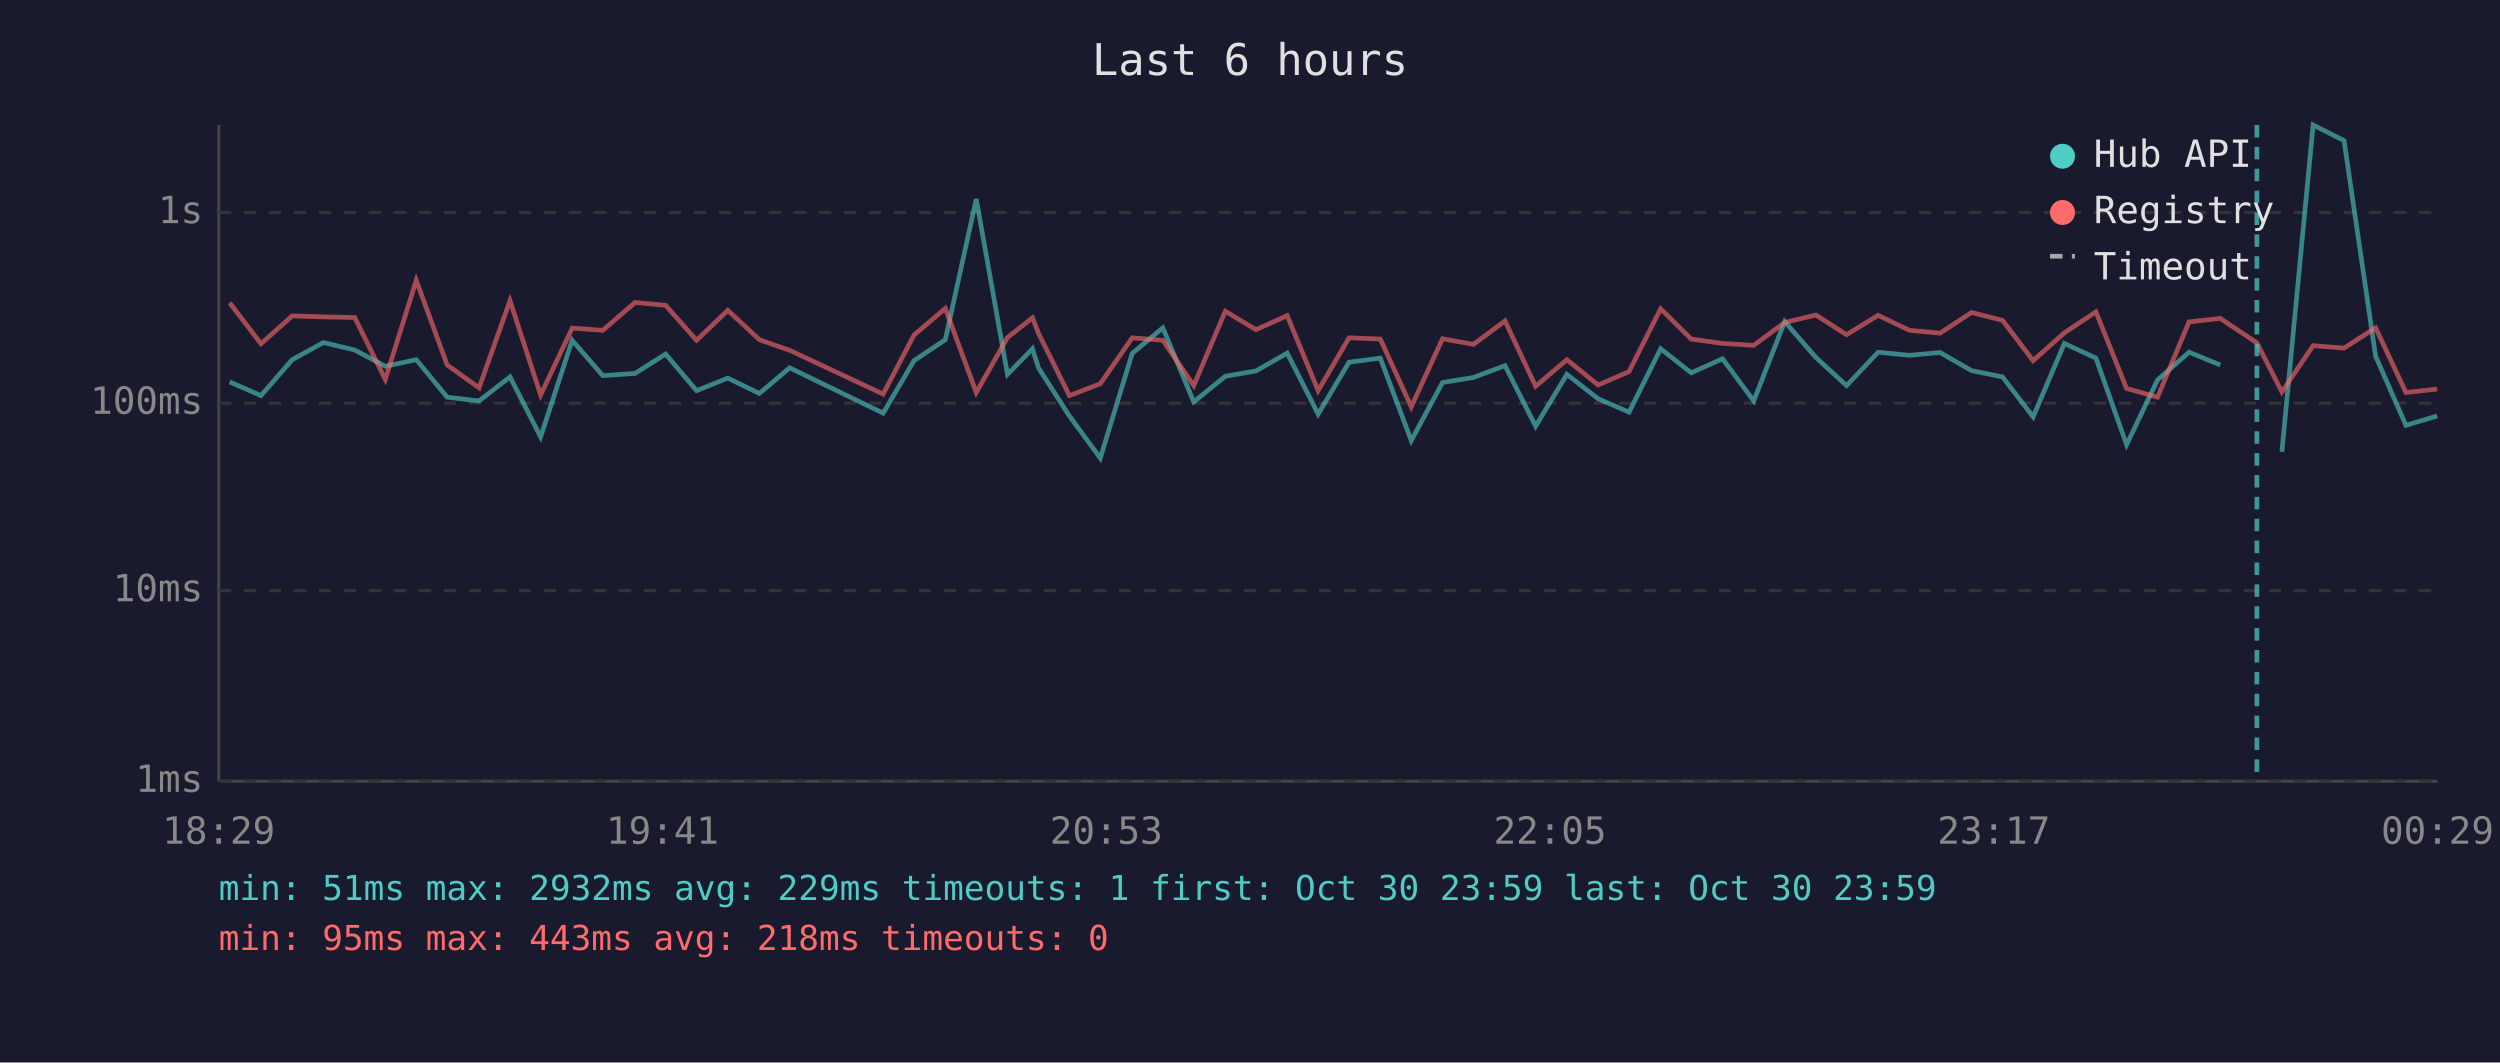
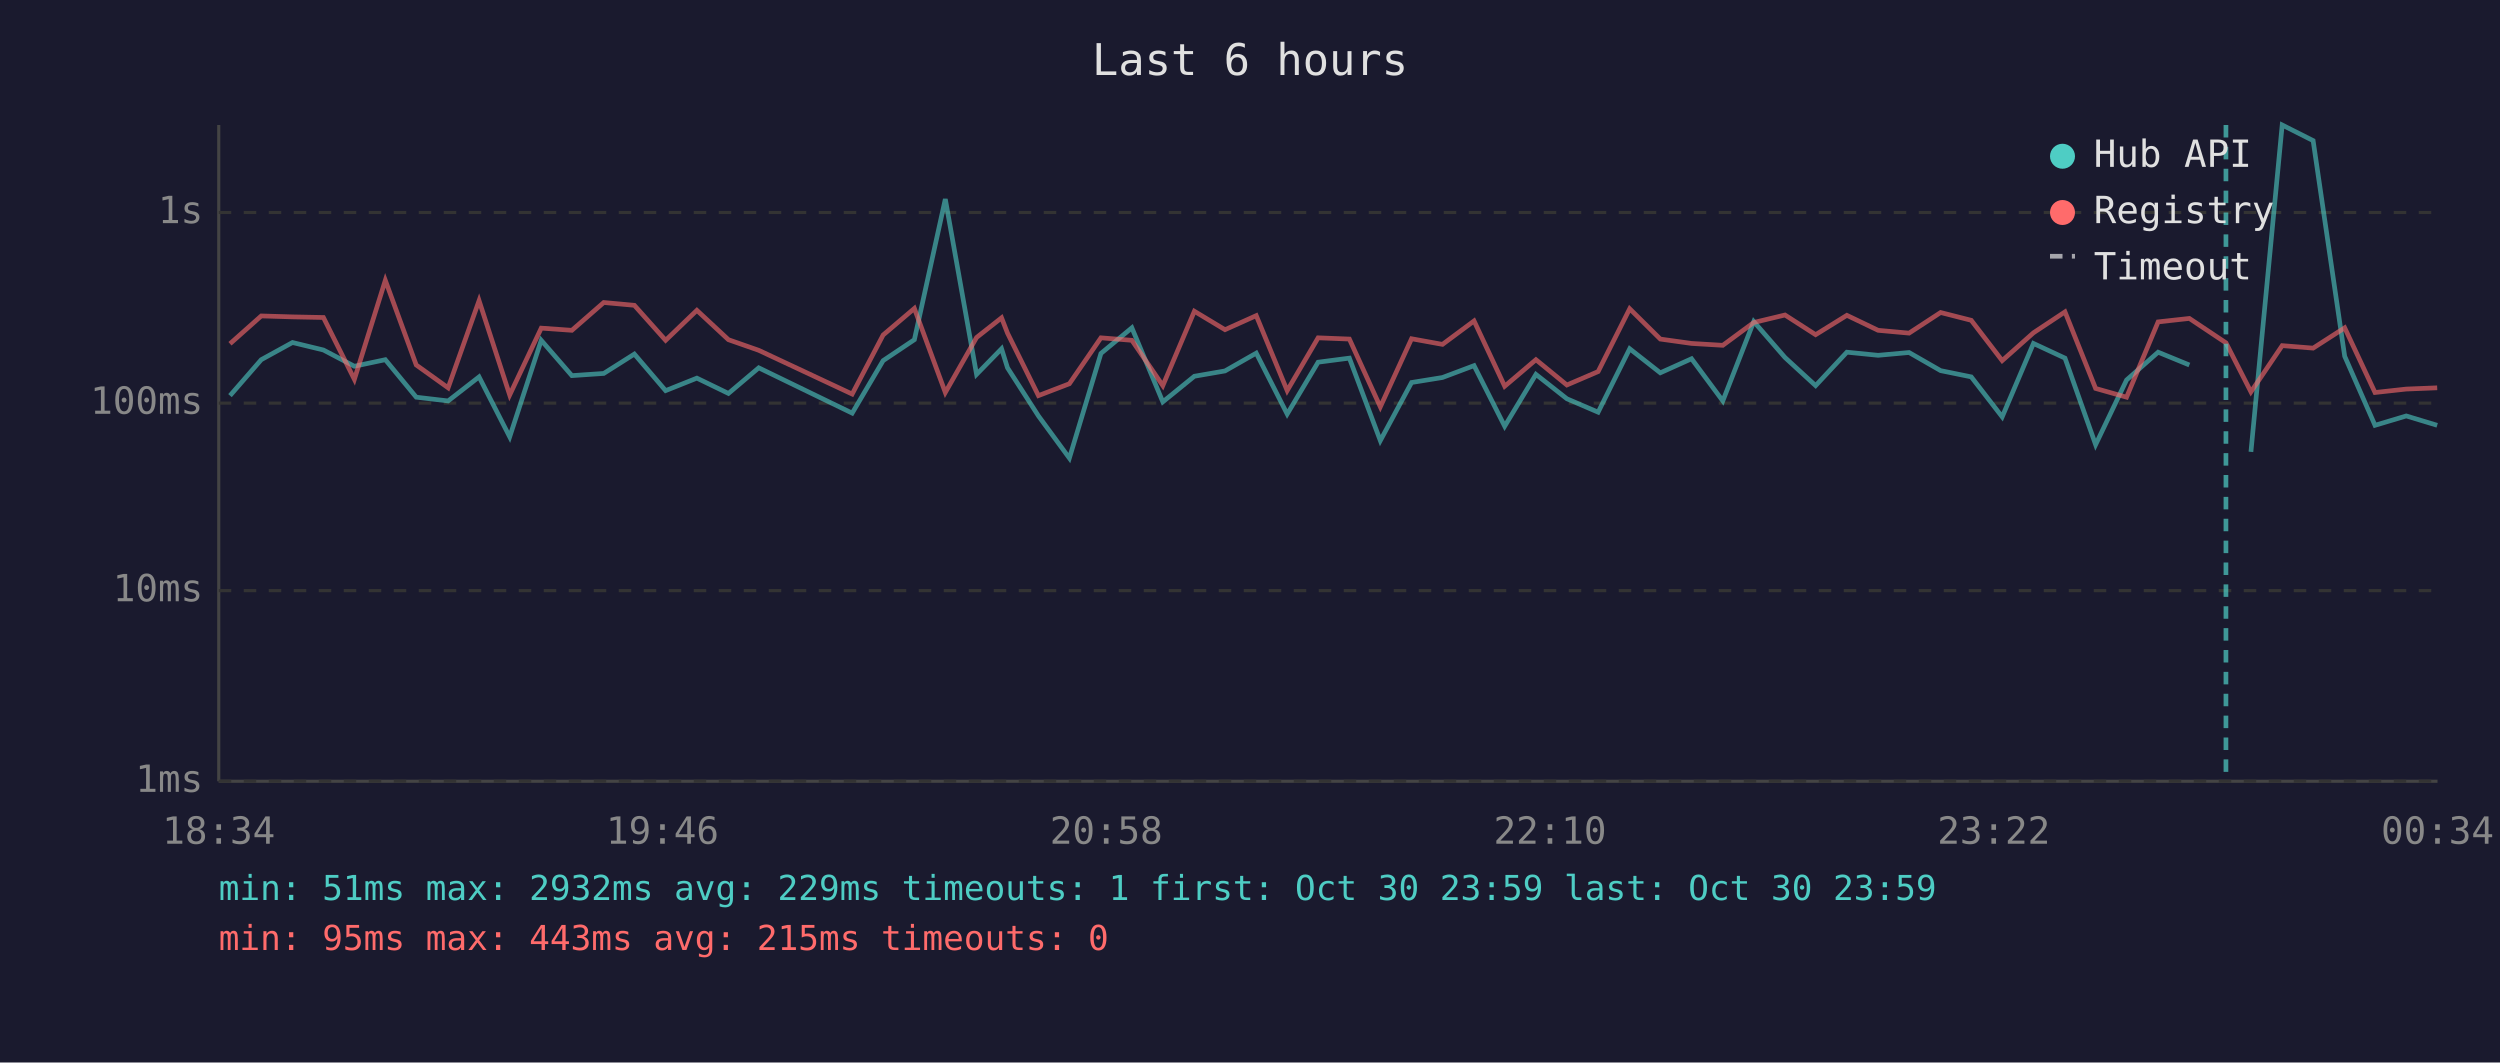
<svg xmlns="http://www.w3.org/2000/svg" viewBox="0 0 800 340" font-family="monospace" font-size="12">
  <rect width="800" height="340" fill="#1a1a2e" />
  <text x="400" y="24" fill="#e0e0e0" font-size="14" text-anchor="middle">Last 6 hours</text>
  <line x1="70" y1="40" x2="70" y2="250" stroke="#444" stroke-width="1" />
  <line x1="70" y1="250" x2="780" y2="250" stroke="#444" stroke-width="1" />
  <line x1="70" y1="250" x2="780" y2="250" stroke="#333" stroke-width="1" stroke-dasharray="4" />
  <text x="65" y="250" fill="#888" text-anchor="end" dominant-baseline="middle">1ms</text>
  <line x1="70" y1="189" x2="780" y2="189" stroke="#333" stroke-width="1" stroke-dasharray="4" />
  <text x="65" y="189" fill="#888" text-anchor="end" dominant-baseline="middle">10ms</text>
  <line x1="70" y1="129" x2="780" y2="129" stroke="#333" stroke-width="1" stroke-dasharray="4" />
  <text x="65" y="129" fill="#888" text-anchor="end" dominant-baseline="middle">100ms</text>
  <line x1="70" y1="68" x2="780" y2="68" stroke="#333" stroke-width="1" stroke-dasharray="4" />
  <text x="65" y="68" fill="#888" text-anchor="end" dominant-baseline="middle">1s</text>
-   <text x="70" y="270" fill="#888" text-anchor="middle">18:29</text>
-   <text x="212" y="270" fill="#888" text-anchor="middle">19:41</text>
-   <text x="354" y="270" fill="#888" text-anchor="middle">20:53</text>
-   <text x="496" y="270" fill="#888" text-anchor="middle">22:05</text>
-   <text x="638" y="270" fill="#888" text-anchor="middle">23:17</text>
-   <text x="780" y="270" fill="#888" text-anchor="middle">00:29</text>
-   <polyline points="73.5,122.2 83.5,126.6 93.5,115.1 103.5,109.6 113.5,112.0 123.3,117.2 133.2,115.1 143.1,127.1 153.3,128.3 163.2,120.6 173.0,139.8 183.1,108.9 192.9,120.2 203.2,119.5 213.0,113.3 222.9,125.0 232.9,121.0 243.0,125.9 252.7,117.7 282.6,132.2 292.5,115.4 302.5,108.7 312.4,63.7 322.4,119.8 330.4,111.6 332.3,117.7 342.2,133.1 352.1,146.6 362.3,113.1 372.1,104.9 382.0,128.6 392.1,120.4 401.9,118.7 411.9,113.0 421.8,132.5 431.7,115.9 441.7,114.6 451.6,141.0 461.6,122.4 471.5,120.8 481.6,117.0 491.4,136.4 501.4,119.8 511.4,127.6 521.3,131.9 531.4,111.6 541.2,119.3 551.2,114.8 561.2,128.3 571.1,102.9 581.1,114.4 590.9,123.4 601.0,112.7 611.0,113.7 620.8,112.8 630.9,118.6 640.8,120.6 650.6,133.4 660.6,109.9 670.7,114.6 680.5,142.3 690.4,121.6 700.5,112.7 710.5,116.8" fill="none" stroke="#4ecdc4" stroke-width="1.5" opacity="0.6" />
-   <polyline points="730.2,144.6 740.2,40.0 750.1,45.0 760.2,114.0 769.9,136.1 779.9,133.1" fill="none" stroke="#4ecdc4" stroke-width="1.5" opacity="0.6" />
-   <polyline points="73.5,96.9 83.5,110.0 93.5,101.1 103.5,101.4 113.5,101.6 123.3,121.4 133.2,89.7 143.1,116.8 153.3,124.1 163.2,96.2 173.0,126.4 183.1,105.0 192.9,105.7 203.2,96.8 213.0,97.7 222.9,108.9 232.9,99.3 243.0,108.7 252.7,112.1 282.6,126.1 292.5,107.2 302.5,98.7 312.4,125.6 322.4,108.0 330.4,101.7 332.3,106.6 342.2,126.6 352.1,122.8 362.3,108.1 372.1,108.9 382.0,123.4 392.1,99.6 401.9,105.5 411.9,101.0 421.8,125.0 431.7,108.1 441.7,108.5 451.6,130.2 461.6,108.4 471.5,110.2 481.6,102.7 491.4,123.6 501.4,115.1 511.4,123.2 521.3,118.9 531.4,98.8 541.2,108.5 551.2,109.9 561.2,110.5 571.1,103.2 581.1,100.8 590.9,107.1 601.0,100.9 611.0,105.7 620.8,106.6 630.9,100.0 640.8,102.5 650.6,115.4 660.6,106.5 670.7,99.8 680.5,124.3 690.4,127.1 700.5,103.0 710.5,101.9 722.2,109.7 730.2,125.4 740.2,110.6 750.1,111.4 760.2,104.9 769.9,125.6 779.9,124.5" fill="none" stroke="#ff6b6b" stroke-width="1.5" opacity="0.6" />
-   <line x1="722.2" y1="40" x2="722.2" y2="250" stroke="#4ecdc4" stroke-width="1.5" stroke-dasharray="4,3" opacity="0.7" />
+   <text x="70" y="270" fill="#888" text-anchor="middle">18:34</text>
+   <text x="212" y="270" fill="#888" text-anchor="middle">19:46</text>
+   <text x="354" y="270" fill="#888" text-anchor="middle">20:58</text>
+   <text x="496" y="270" fill="#888" text-anchor="middle">22:10</text>
+   <text x="638" y="270" fill="#888" text-anchor="middle">23:22</text>
+   <text x="780" y="270" fill="#888" text-anchor="middle">00:34</text>
+   <polyline points="73.6,126.6 83.6,115.1 93.6,109.6 103.5,112.0 113.4,117.2 123.3,115.1 133.2,127.1 143.4,128.3 153.3,120.6 163.1,139.8 173.2,108.9 183.0,120.2 193.2,119.5 203.0,113.3 213.0,125.0 223.0,121.0 233.1,125.9 242.8,117.7 272.7,132.2 282.6,115.4 292.6,108.7 302.5,63.7 312.5,119.8 320.5,111.6 322.4,117.7 332.3,133.1 342.2,146.6 352.3,113.1 362.2,104.9 372.1,128.6 382.2,120.4 392.0,118.7 402.0,113.0 411.9,132.5 421.8,115.9 431.8,114.6 441.7,141.0 451.7,122.4 461.6,120.8 471.7,117.0 481.5,136.4 491.5,119.8 501.4,127.6 511.4,131.9 521.5,111.6 531.3,119.3 541.3,114.8 551.3,128.3 561.2,102.9 571.2,114.4 581.0,123.4 591.0,112.7 601.0,113.7 610.9,112.8 621.0,118.6 630.8,120.6 640.7,133.4 650.7,109.9 660.8,114.6 670.6,142.3 680.5,121.6 690.6,112.7 700.6,116.8" fill="none" stroke="#4ecdc4" stroke-width="1.5" opacity="0.6" />
+   <polyline points="720.3,144.6 730.3,40.0 740.2,45.0 750.3,114.0 760.0,136.1 770.0,133.1 779.9,136.1" fill="none" stroke="#4ecdc4" stroke-width="1.5" opacity="0.6" />
+   <polyline points="73.6,110.0 83.6,101.1 93.6,101.4 103.5,101.6 113.4,121.4 123.3,89.7 133.2,116.8 143.4,124.1 153.3,96.2 163.1,126.4 173.2,105.0 183.0,105.7 193.2,96.8 203.0,97.7 213.0,108.9 223.0,99.3 233.1,108.7 242.8,112.1 272.7,126.1 282.6,107.2 292.6,98.7 302.5,125.6 312.5,108.0 320.5,101.7 322.4,106.6 332.3,126.6 342.2,122.8 352.3,108.1 362.2,108.9 372.1,123.4 382.2,99.6 392.0,105.5 402.0,101.0 411.9,125.0 421.8,108.1 431.8,108.5 441.7,130.2 451.7,108.4 461.6,110.2 471.7,102.7 481.5,123.6 491.5,115.1 501.4,123.2 511.4,118.9 521.5,98.8 531.3,108.5 541.3,109.9 551.3,110.5 561.2,103.2 571.2,100.8 581.0,107.1 591.0,100.9 601.0,105.7 610.9,106.6 621.0,100.0 630.8,102.5 640.7,115.4 650.7,106.5 660.8,99.8 670.6,124.3 680.5,127.1 690.6,103.0 700.6,101.9 712.3,109.7 720.3,125.4 730.3,110.6 740.2,111.4 750.3,104.9 760.0,125.6 770.0,124.5 779.9,124.1" fill="none" stroke="#ff6b6b" stroke-width="1.5" opacity="0.6" />
+   <line x1="712.3" y1="40" x2="712.3" y2="250" stroke="#4ecdc4" stroke-width="1.5" stroke-dasharray="4,3" opacity="0.7" />
  <circle cx="660" cy="50" r="4" fill="#4ecdc4" />
  <text x="670" y="50" fill="#e0e0e0" dominant-baseline="middle">Hub API</text>
  <circle cx="660" cy="68" r="4" fill="#ff6b6b" />
  <text x="670" y="68" fill="#e0e0e0" dominant-baseline="middle">Registry</text>
  <line x1="656" y1="82" x2="664" y2="82" stroke="#e0e0e0" stroke-width="1.5" stroke-dasharray="4,3" opacity="0.7" />
  <text x="670" y="86" fill="#e0e0e0" dominant-baseline="middle">Timeout</text>
  <text x="70" y="288" fill="#4ecdc4" font-size="11">min: 51ms  max: 2932ms  avg: 229ms  timeouts: 1  first: Oct 30 23:59  last: Oct 30 23:59</text>
-   <text x="70" y="304" fill="#ff6b6b" font-size="11">min: 95ms  max: 443ms  avg: 218ms  timeouts: 0</text>
+   <text x="70" y="304" fill="#ff6b6b" font-size="11">min: 95ms  max: 443ms  avg: 215ms  timeouts: 0</text>
</svg>
